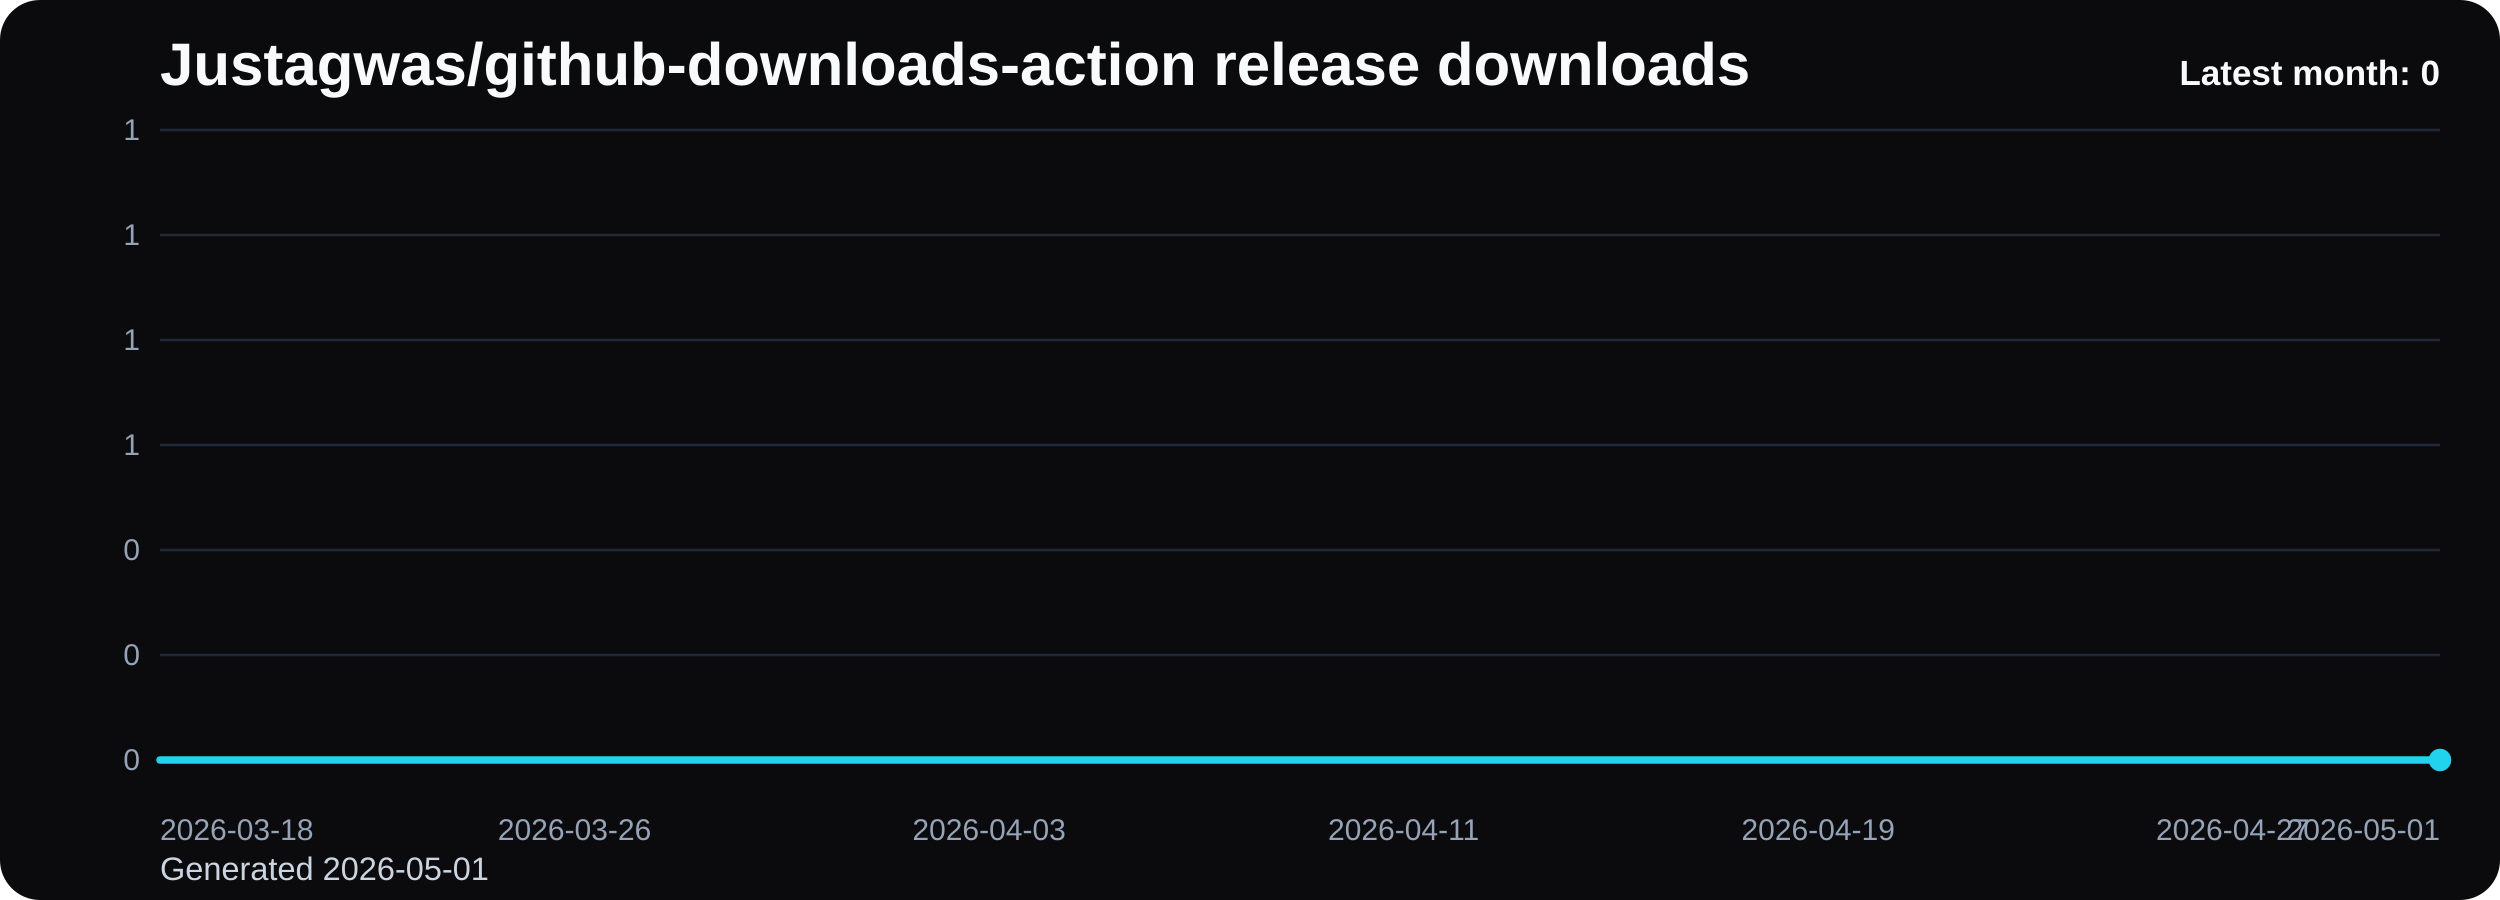
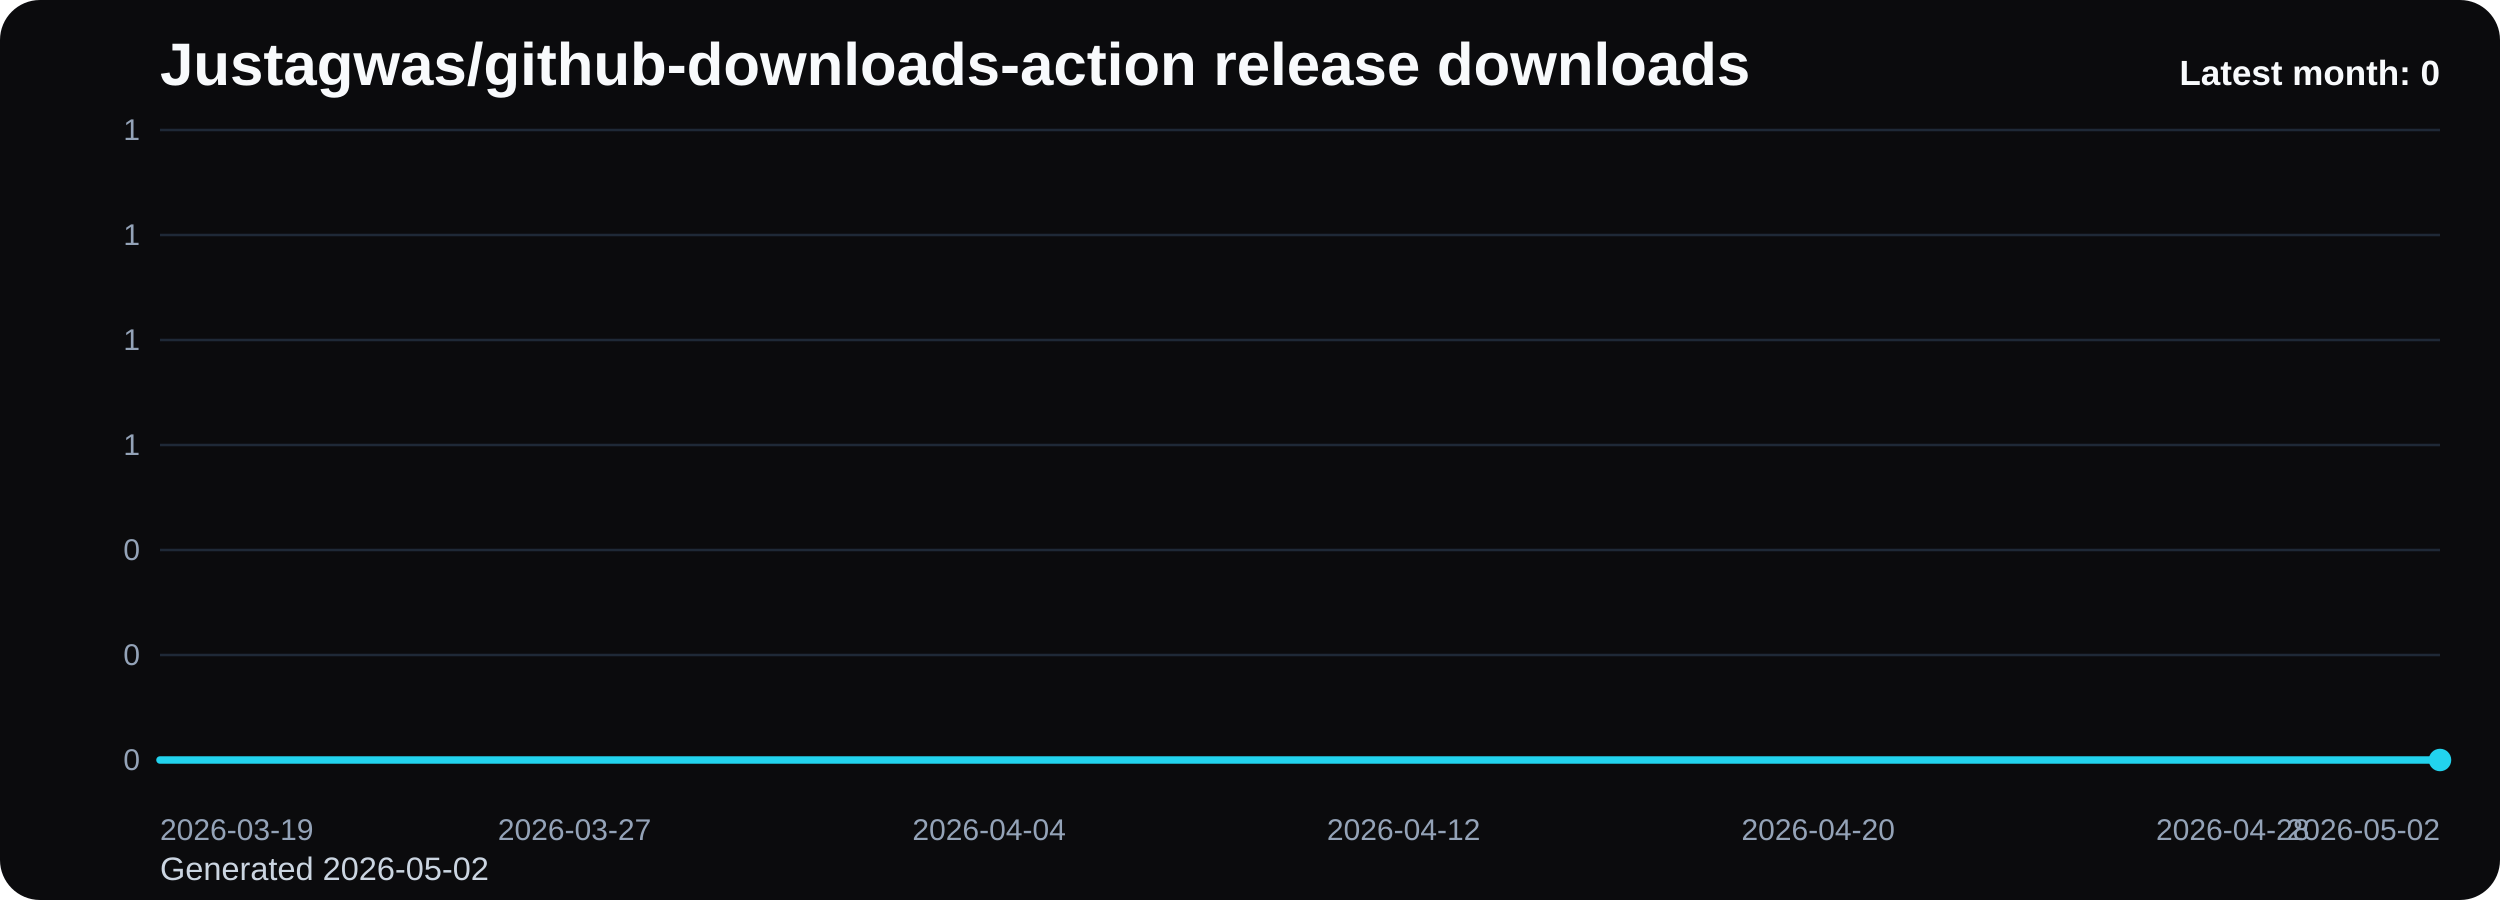
<svg xmlns="http://www.w3.org/2000/svg" viewBox="0 0 1000 360" role="img" aria-label="Justagwas/github-downloads-action release downloads chart">
  <defs>
    <linearGradient id="fill-monthly-black" x1="0" y1="0" x2="0" y2="1">
      <stop offset="0%" stop-color="#22d3ee" stop-opacity="0.32" />
      <stop offset="100%" stop-color="#22d3ee" stop-opacity="0.05" />
    </linearGradient>
    <style>
      .bg { fill: #0b0b0d; }
      .title { font: 700 24px Arial, sans-serif; fill: #f8fafc; }
      .sub { font: 400 13px Arial, sans-serif; fill: #cbd5e1; }
      .grid { stroke: #1f2937; stroke-width: 1; }
      .axis { font: 400 12px Arial, sans-serif; fill: #94a3b8; }
      .line { fill: none; stroke: #22d3ee; stroke-width: 3; stroke-linecap: round; stroke-linejoin: round; }
      .dot { fill: #22d3ee; }
      .value { font: 600 11px Arial, sans-serif; fill: #cbd5e1; }
      .latest { font: 700 14px Arial, sans-serif; fill: #f8fafc; }
    </style>
  </defs>
  <rect class="bg" x="0" y="0" width="1000" height="360" rx="16" />
  <text class="title" x="64" y="34">Justagwas/github-downloads-action release downloads</text>
-   <text class="sub" x="64" y="352">Generated 2026-05-01</text>
+   <text class="sub" x="64" y="352">Generated 2026-05-02</text>
  <line x1="64" y1="52.00" x2="976" y2="52.00" class="grid" />
  <text x="56" y="56.00" text-anchor="end" class="axis">1</text>
  <line x1="64" y1="94.00" x2="976" y2="94.00" class="grid" />
  <text x="56" y="98.00" text-anchor="end" class="axis">1</text>
  <line x1="64" y1="136.00" x2="976" y2="136.00" class="grid" />
  <text x="56" y="140.00" text-anchor="end" class="axis">1</text>
  <line x1="64" y1="178.00" x2="976" y2="178.00" class="grid" />
  <text x="56" y="182.00" text-anchor="end" class="axis">1</text>
  <line x1="64" y1="220.00" x2="976" y2="220.00" class="grid" />
  <text x="56" y="224.00" text-anchor="end" class="axis">0</text>
  <line x1="64" y1="262.00" x2="976" y2="262.00" class="grid" />
  <text x="56" y="266.00" text-anchor="end" class="axis">0</text>
  <line x1="64" y1="304.00" x2="976" y2="304.00" class="grid" />
  <text x="56" y="308.00" text-anchor="end" class="axis">0</text>
  <path d="M 64.00 304 L 64.00 304.00 L 84.73 304.00 L 105.45 304.00 L 126.18 304.00 L 146.91 304.00 L 167.64 304.00 L 188.36 304.00 L 209.09 304.00 L 229.82 304.00 L 250.55 304.00 L 271.27 304.00 L 292.00 304.00 L 312.73 304.00 L 333.45 304.00 L 354.18 304.00 L 374.91 304.00 L 395.64 304.00 L 416.36 304.00 L 437.09 304.00 L 457.82 304.00 L 478.55 304.00 L 499.27 304.00 L 520.00 304.00 L 540.73 304.00 L 561.45 304.00 L 582.18 304.00 L 602.91 304.00 L 623.64 304.00 L 644.36 304.00 L 665.09 304.00 L 685.82 304.00 L 706.55 304.00 L 727.27 304.00 L 748.00 304.00 L 768.73 304.00 L 789.45 304.00 L 810.18 304.00 L 830.91 304.00 L 851.64 304.00 L 872.36 304.00 L 893.09 304.00 L 913.82 304.00 L 934.55 304.00 L 955.27 304.00 L 976.00 304.00 L 976.00 304 Z" fill="url(#fill-monthly-black)" />
  <polyline class="line" points="64.00,304.00 84.73,304.00 105.45,304.00 126.18,304.00 146.91,304.00 167.64,304.00 188.36,304.00 209.09,304.00 229.82,304.00 250.55,304.00 271.27,304.00 292.00,304.00 312.73,304.00 333.45,304.00 354.18,304.00 374.91,304.00 395.64,304.00 416.36,304.00 437.09,304.00 457.82,304.00 478.55,304.00 499.27,304.00 520.00,304.00 540.73,304.00 561.45,304.00 582.18,304.00 602.91,304.00 623.64,304.00 644.36,304.00 665.09,304.00 685.82,304.00 706.55,304.00 727.27,304.00 748.00,304.00 768.73,304.00 789.45,304.00 810.18,304.00 830.91,304.00 851.64,304.00 872.36,304.00 893.09,304.00 913.82,304.00 934.55,304.00 955.27,304.00 976.00,304.00" />
  <circle class="dot" cx="976.00" cy="304.00" r="4.5" />
-   <text class="axis" x="64.00" y="336" text-anchor="start">2026-03-18</text>
-   <text class="axis" x="229.82" y="336" text-anchor="middle">2026-03-26</text>
-   <text class="axis" x="395.64" y="336" text-anchor="middle">2026-04-03</text>
-   <text class="axis" x="561.45" y="336" text-anchor="middle">2026-04-11</text>
-   <text class="axis" x="727.27" y="336" text-anchor="middle">2026-04-19</text>
-   <text class="axis" x="893.09" y="336" text-anchor="middle">2026-04-27</text>
-   <text class="axis" x="976.00" y="336" text-anchor="end">2026-05-01</text>
+   <text class="axis" x="64.00" y="336" text-anchor="start">2026-03-19</text>
+   <text class="axis" x="229.82" y="336" text-anchor="middle">2026-03-27</text>
+   <text class="axis" x="395.64" y="336" text-anchor="middle">2026-04-04</text>
+   <text class="axis" x="561.45" y="336" text-anchor="middle">2026-04-12</text>
+   <text class="axis" x="727.27" y="336" text-anchor="middle">2026-04-20</text>
+   <text class="axis" x="893.09" y="336" text-anchor="middle">2026-04-28</text>
+   <text class="axis" x="976.00" y="336" text-anchor="end">2026-05-02</text>
  <text class="latest" x="976" y="34" text-anchor="end">Latest month: 0</text>
</svg>
